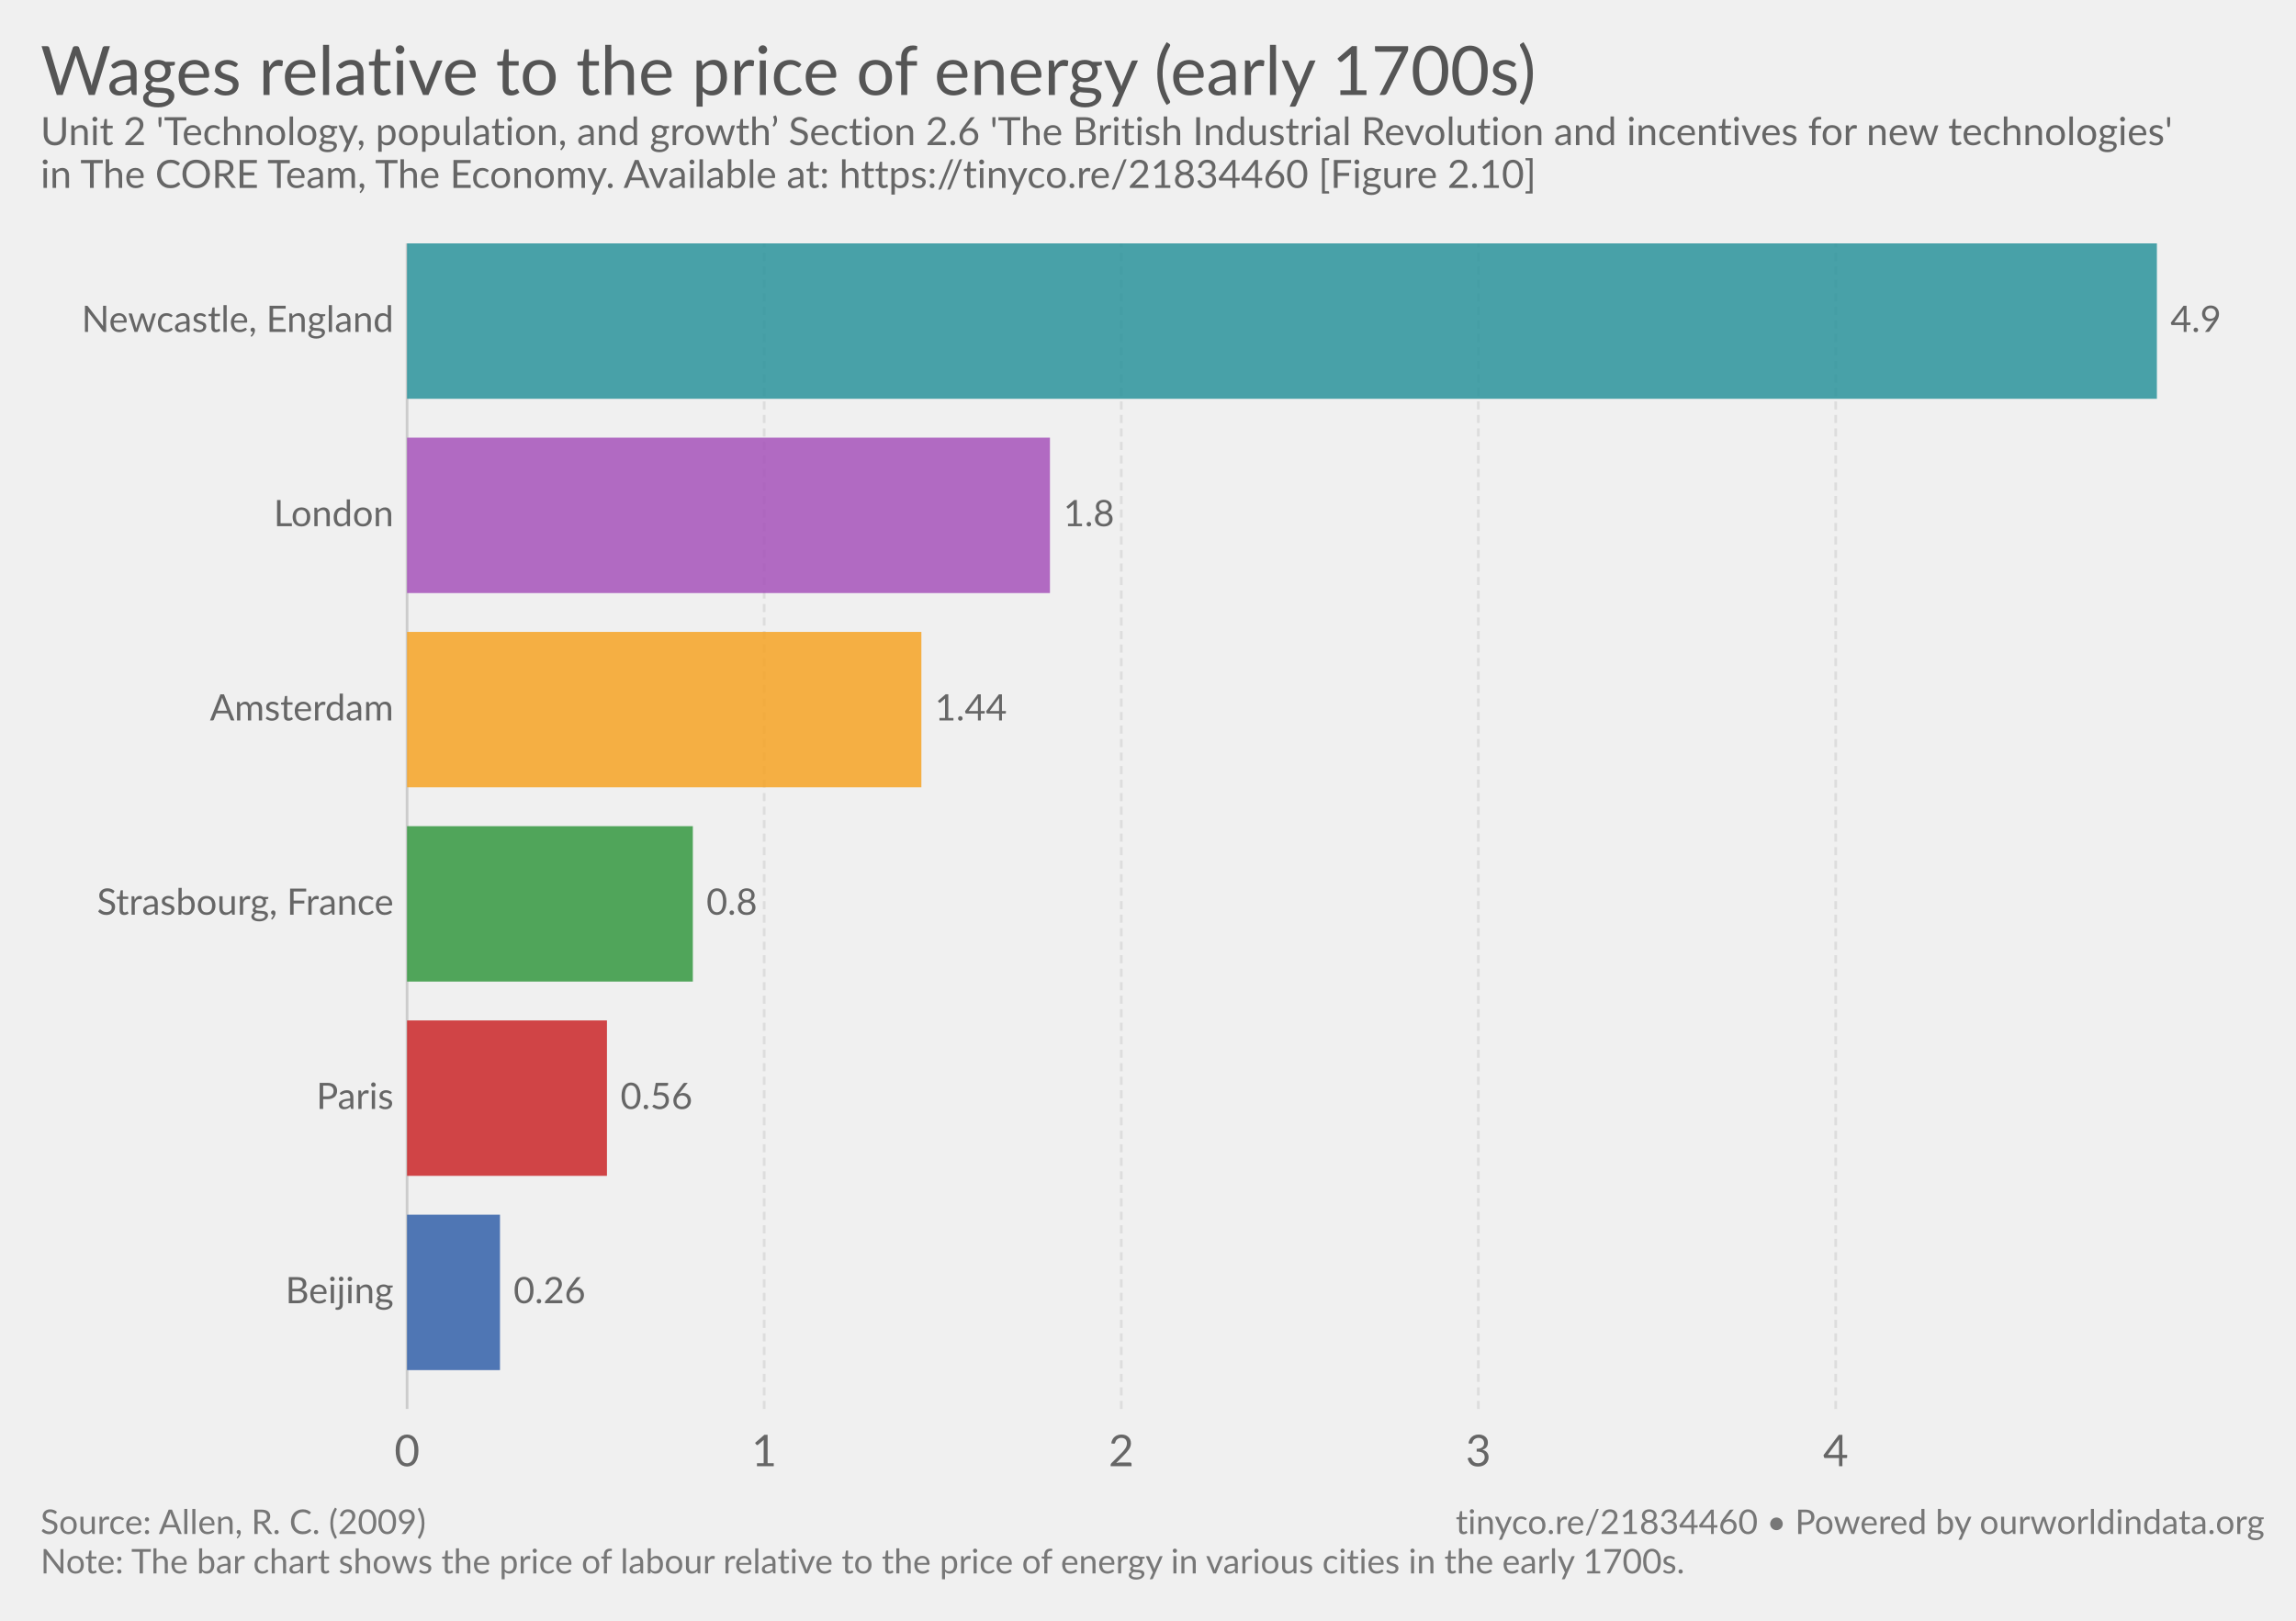
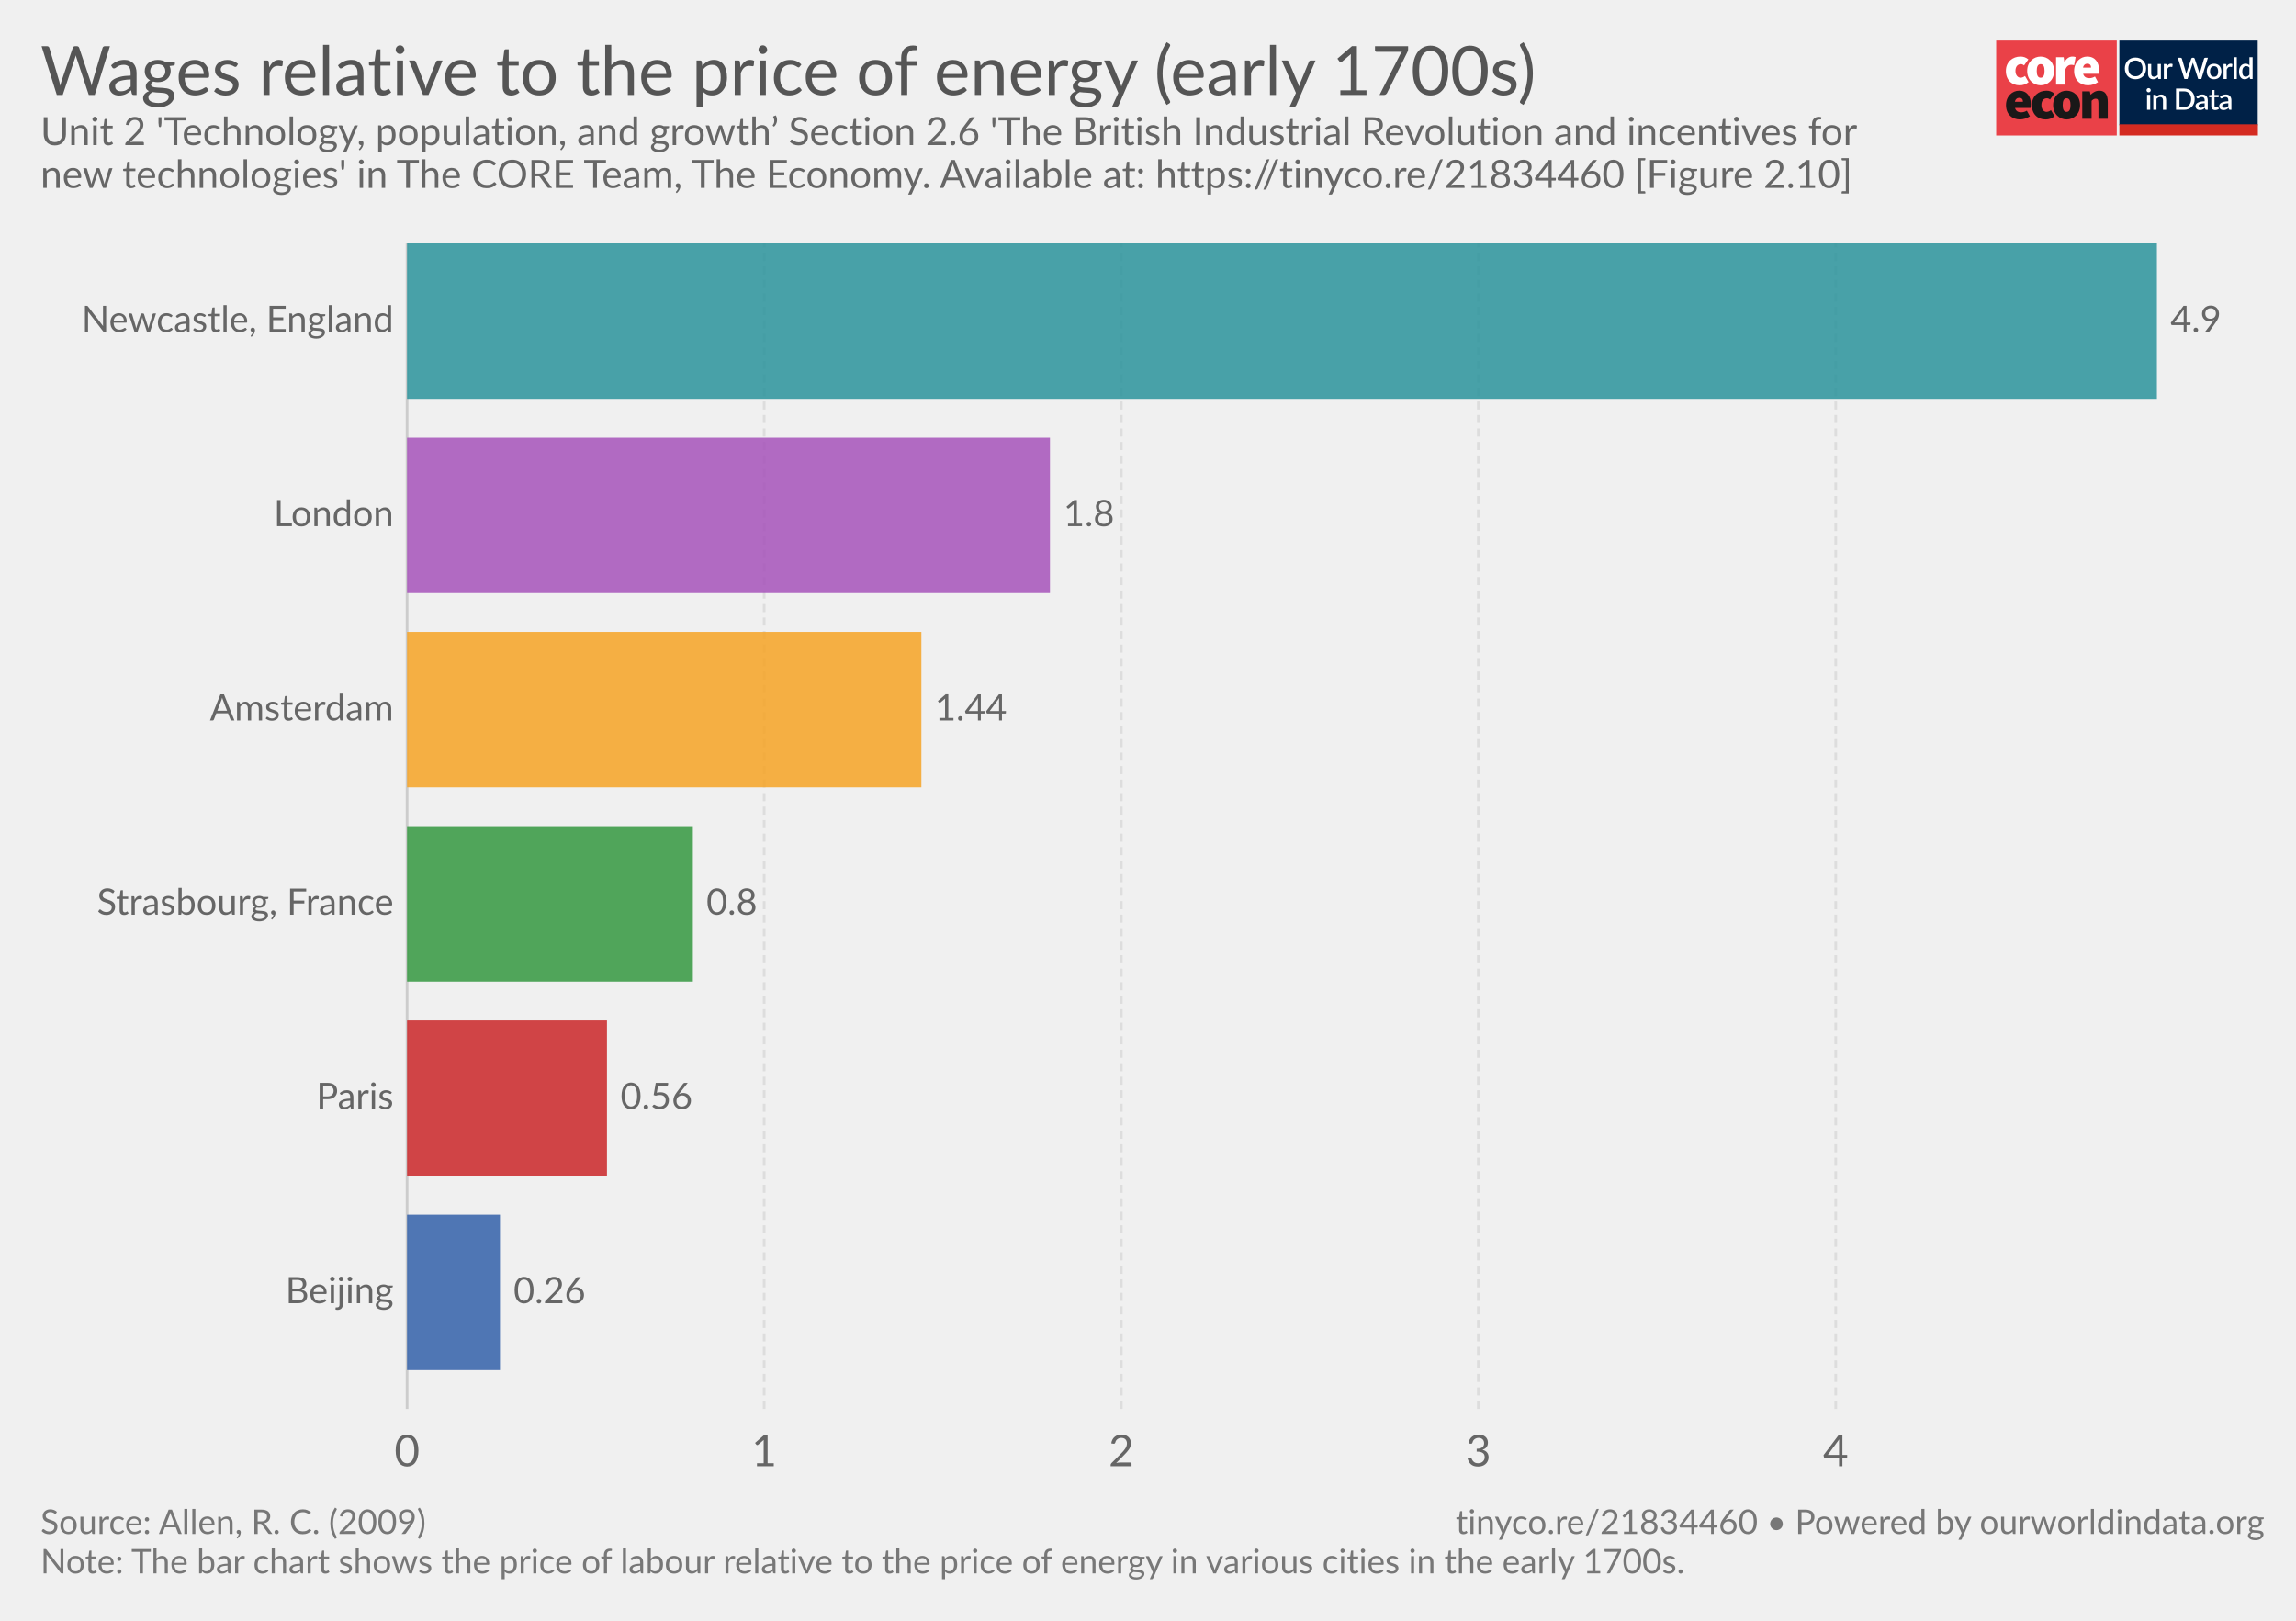
<svg xmlns="http://www.w3.org/2000/svg" version="1.1" style="font-family:Lato, 'Helvetica Neue', Helvetica, Arial, sans-serif;font-size:18px;background-color:white;text-rendering:optimizeLegibility;-webkit-font-smoothing:antialiased" width="850" height="600">
  <g class="HeaderView">
+     <g transform="translate(739, 15) scale(0.95)">
+       <svg width="102" height="37" viewBox="0 0 102 37" fill="none">
+         <path d="M47 0H0V37H47V0Z" fill="#EA4148" />
+         <path d="M3.784 11.847C3.784 8.296 6.451 6.242 9.457 6.242C10.586 6.221 11.684 6.617 12.547 7.354L10.854 9.707C10.536 9.392 10.113 9.209 9.669 9.193C8.314 9.193 7.51 10.22 7.51 11.847C7.51 13.472 8.398 14.499 9.541 14.499C10.163 14.458 10.756 14.218 11.235 13.815L12.632 16.211C11.646 17.038 10.399 17.479 9.118 17.451C6.112 17.452 3.784 15.398 3.784 11.847Z" fill="white" />
+         <path d="M18.853 11.847C18.853 10.221 18.43 9.194 17.329 9.194C16.229 9.194 15.806 10.221 15.806 11.847C15.806 13.473 16.229 14.5 17.329 14.5C18.43 14.5 18.853 13.473 18.853 11.847ZM12.081 11.847C12.081 8.295 14.62 6.242 17.329 6.242C20.038 6.242 22.578 8.295 22.578 11.847C22.578 15.398 20.039 17.452 17.329 17.452C14.62 17.452 12.081 15.398 12.081 11.847" fill="white" />
+         <path d="M23.344 6.498H26.308L26.563 8.338H26.648C27.43 6.884 28.616 6.242 29.653 6.242C30.101 6.218 30.548 6.291 30.965 6.455L30.373 9.622C29.986 9.517 29.588 9.46 29.187 9.451C28.425 9.451 27.494 9.921 26.987 11.248V17.195H23.344V6.498Z" fill="white" />
+         <path d="M36.975 10.563C36.975 9.75 36.637 9.023 35.536 9.023C34.732 9.023 34.055 9.493 33.843 10.563H36.975ZM30.372 11.847C30.372 8.381 32.87 6.242 35.452 6.242C38.584 6.242 40.066 8.552 40.066 11.419C40.068 11.936 40.018 12.452 39.918 12.959H33.885C34.223 14.243 35.154 14.67 36.34 14.67C37.103 14.652 37.847 14.431 38.499 14.029L39.684 16.211C38.545 16.991 37.208 17.422 35.832 17.452C32.742 17.452 30.371 15.398 30.371 11.847" fill="white" />
+         <path d="M10.432 23.869C10.432 23.057 10.093 22.329 8.993 22.329C8.189 22.329 7.511 22.8 7.3 23.869H10.432ZM3.828 25.153C3.828 21.688 6.326 19.548 8.908 19.548C12.041 19.548 13.522 21.858 13.522 24.725C13.524 25.242 13.475 25.758 13.374 26.265H7.342C7.681 27.549 8.612 27.977 9.797 27.977C10.56 27.958 11.305 27.737 11.956 27.335L13.141 29.517C12.003 30.298 10.665 30.729 9.29 30.758C6.199 30.758 3.829 28.704 3.829 25.153" fill="#1A1818" />
+         <path d="M13.903 25.153C13.903 21.602 16.57 19.548 19.576 19.548C20.705 19.527 21.803 19.923 22.666 20.66L20.972 23.013C20.655 22.698 20.232 22.515 19.788 22.5C18.433 22.5 17.629 23.527 17.629 25.153C17.629 26.779 18.517 27.805 19.66 27.805C20.282 27.764 20.875 27.524 21.353 27.122L22.75 29.517C21.765 30.345 20.518 30.785 19.237 30.758C16.231 30.758 13.903 28.704 13.903 25.153" fill="#1A1818" />
+         <path d="M28.974 25.153C28.974 23.527 28.551 22.5 27.45 22.5C26.35 22.5 25.927 23.527 25.927 25.153C25.927 26.779 26.35 27.806 27.45 27.806C28.551 27.806 28.974 26.779 28.974 25.153ZM22.201 25.153C22.201 21.602 24.741 19.548 27.45 19.548C30.159 19.548 32.699 21.602 32.699 25.153C32.699 28.704 30.158 30.759 27.449 30.759C24.74 30.759 22.2 28.705 22.2 25.154" fill="#1A1818" />
+         <path d="M33.545 19.805H36.508L36.764 21.088H36.848C37.694 20.276 38.753 19.548 40.192 19.548C42.52 19.548 43.494 21.26 43.494 23.912V30.501H39.852V24.383C39.852 23.014 39.514 22.672 38.794 22.672C38.117 22.672 37.736 22.971 37.186 23.484V30.501H33.545V19.805Z" fill="#1A1818" />
+         <rect width="54" height="37" transform="translate(48)" fill="white" />
+         <path d="M48 0H101.93V32.992H48V0Z" fill="#002147" />
+         <path d="M58.419 10.86C58.419 11.473 58.319 12.039 58.12 12.556C57.92 13.074 57.638 13.52 57.274 13.896C56.914 14.268 56.479 14.559 55.969 14.77C55.463 14.981 54.9 15.086 54.279 15.086C53.661 15.086 53.098 14.981 52.588 14.77C52.082 14.559 51.647 14.268 51.283 13.896C50.919 13.52 50.637 13.074 50.438 12.556C50.238 12.039 50.139 11.473 50.139 10.86C50.139 10.247 50.238 9.681 50.438 9.164C50.637 8.646 50.919 8.2 51.283 7.824C51.647 7.448 52.082 7.155 52.588 6.944C53.098 6.733 53.661 6.628 54.279 6.628C54.9 6.628 55.463 6.733 55.969 6.944C56.479 7.155 56.914 7.448 57.274 7.824C57.638 8.2 57.92 8.646 58.12 9.164C58.319 9.681 58.419 10.247 58.419 10.86ZM57.044 10.86C57.044 10.385 56.979 9.957 56.849 9.578C56.722 9.198 56.538 8.876 56.297 8.612C56.059 8.347 55.77 8.144 55.428 8.002C55.087 7.86 54.704 7.79 54.279 7.79C53.857 7.79 53.475 7.86 53.134 8.002C52.793 8.144 52.502 8.347 52.26 8.612C52.019 8.876 51.833 9.198 51.703 9.578C51.572 9.957 51.507 10.385 51.507 10.86C51.507 11.339 51.572 11.768 51.703 12.148C51.833 12.527 52.019 12.85 52.26 13.114C52.502 13.375 52.793 13.576 53.134 13.718C53.475 13.856 53.857 13.925 54.279 13.925C54.704 13.925 55.087 13.856 55.428 13.718C55.77 13.576 56.059 13.375 56.297 13.114C56.538 12.85 56.722 12.527 56.849 12.148C56.979 11.768 57.044 11.339 57.044 10.86ZM64.184 9.135V15H63.437C63.272 15 63.166 14.921 63.12 14.764L63.028 14.218C62.906 14.348 62.775 14.467 62.637 14.575C62.503 14.682 62.359 14.774 62.206 14.851C62.053 14.927 61.888 14.987 61.712 15.029C61.539 15.071 61.353 15.092 61.154 15.092C60.832 15.092 60.548 15.038 60.303 14.931C60.057 14.824 59.85 14.672 59.682 14.477C59.517 14.281 59.392 14.047 59.308 13.775C59.224 13.499 59.182 13.196 59.182 12.867V9.135H60.418V12.867C60.418 13.262 60.508 13.568 60.688 13.787C60.872 14.005 61.15 14.114 61.522 14.114C61.794 14.114 62.047 14.053 62.281 13.931C62.519 13.804 62.741 13.632 62.948 13.413V9.135H64.184ZM66.508 10.222C66.692 9.85 66.914 9.559 67.175 9.348C67.435 9.133 67.748 9.026 68.112 9.026C68.238 9.026 68.357 9.041 68.468 9.072C68.579 9.099 68.679 9.141 68.767 9.198L68.681 10.13C68.666 10.195 68.641 10.241 68.606 10.268C68.576 10.291 68.534 10.302 68.48 10.302C68.422 10.302 68.34 10.293 68.233 10.274C68.125 10.251 68.012 10.239 67.893 10.239C67.721 10.239 67.567 10.264 67.433 10.314C67.303 10.364 67.184 10.436 67.077 10.532C66.973 10.628 66.881 10.745 66.801 10.883C66.72 11.021 66.646 11.178 66.577 11.354V15H65.34V9.135H66.059C66.189 9.135 66.279 9.16 66.329 9.21C66.379 9.256 66.414 9.338 66.433 9.457L66.508 10.222ZM82.515 6.72L79.939 15H78.725L76.782 9.055C76.759 8.989 76.736 8.918 76.713 8.842C76.694 8.765 76.674 8.683 76.655 8.595C76.636 8.683 76.615 8.765 76.592 8.842C76.573 8.918 76.552 8.989 76.529 9.055L74.568 15H73.355L70.779 6.72H71.906C72.021 6.72 72.117 6.749 72.193 6.806C72.274 6.86 72.328 6.935 72.354 7.03L73.907 12.338C73.938 12.453 73.966 12.577 73.993 12.711C74.02 12.846 74.047 12.986 74.074 13.131C74.1 12.986 74.129 12.846 74.16 12.711C74.194 12.573 74.231 12.449 74.269 12.338L76.046 7.03C76.073 6.954 76.126 6.883 76.207 6.818C76.287 6.753 76.383 6.72 76.494 6.72H76.885C77.004 6.72 77.1 6.751 77.173 6.812C77.246 6.87 77.301 6.942 77.34 7.03L79.111 12.338C79.149 12.449 79.183 12.57 79.214 12.7C79.249 12.826 79.279 12.961 79.306 13.102C79.333 12.961 79.358 12.826 79.381 12.7C79.408 12.57 79.436 12.449 79.467 12.338L81.014 7.03C81.037 6.946 81.089 6.873 81.169 6.812C81.253 6.751 81.351 6.72 81.462 6.72H82.515ZM84.922 9.043C85.355 9.043 85.746 9.114 86.095 9.256C86.448 9.398 86.747 9.599 86.992 9.86C87.241 10.12 87.433 10.436 87.567 10.808C87.701 11.18 87.768 11.598 87.768 12.062C87.768 12.526 87.701 12.943 87.567 13.315C87.433 13.687 87.241 14.005 86.992 14.27C86.747 14.53 86.448 14.732 86.095 14.873C85.746 15.015 85.355 15.086 84.922 15.086C84.485 15.086 84.09 15.015 83.738 14.873C83.389 14.732 83.09 14.53 82.841 14.27C82.591 14.005 82.4 13.687 82.266 13.315C82.132 12.943 82.064 12.526 82.064 12.062C82.064 11.598 82.132 11.18 82.266 10.808C82.4 10.436 82.591 10.12 82.841 9.86C83.09 9.599 83.389 9.398 83.738 9.256C84.09 9.114 84.485 9.043 84.922 9.043ZM84.922 14.12C85.451 14.12 85.844 13.944 86.101 13.591C86.362 13.235 86.492 12.727 86.492 12.068C86.492 11.408 86.362 10.9 86.101 10.544C85.844 10.183 85.451 10.003 84.922 10.003C84.385 10.003 83.987 10.183 83.726 10.544C83.466 10.9 83.335 11.408 83.335 12.068C83.335 12.727 83.466 13.235 83.726 13.591C83.987 13.944 84.385 14.12 84.922 14.12ZM89.778 10.222C89.963 9.85 90.185 9.559 90.445 9.348C90.706 9.133 91.019 9.026 91.383 9.026C91.509 9.026 91.628 9.041 91.739 9.072C91.85 9.099 91.95 9.141 92.038 9.198L91.952 10.13C91.937 10.195 91.912 10.241 91.877 10.268C91.847 10.291 91.804 10.302 91.751 10.302C91.693 10.302 91.611 10.293 91.504 10.274C91.396 10.251 91.283 10.239 91.164 10.239C90.992 10.239 90.838 10.264 90.704 10.314C90.574 10.364 90.455 10.436 90.348 10.532C90.244 10.628 90.152 10.745 90.072 10.883C89.991 11.021 89.916 11.178 89.847 11.354V15H88.611V9.135H89.33C89.46 9.135 89.55 9.16 89.6 9.21C89.65 9.256 89.685 9.338 89.704 9.457L89.778 10.222ZM93.771 6.49V15H92.534V6.49H93.771ZM98.695 10.578C98.522 10.356 98.332 10.201 98.126 10.113C97.918 10.024 97.694 9.98 97.453 9.98C96.97 9.98 96.592 10.159 96.32 10.515C96.048 10.868 95.912 11.391 95.912 12.085C95.912 12.445 95.942 12.754 96.004 13.011C96.065 13.264 96.153 13.47 96.268 13.632C96.383 13.793 96.523 13.909 96.688 13.982C96.853 14.055 97.039 14.091 97.246 14.091C97.56 14.091 97.83 14.024 98.056 13.89C98.287 13.752 98.499 13.559 98.695 13.309V10.578ZM99.931 6.49V15H99.183C99.019 15 98.913 14.921 98.867 14.764L98.758 14.126C98.513 14.414 98.233 14.645 97.918 14.822C97.608 14.998 97.246 15.086 96.832 15.086C96.502 15.086 96.203 15.021 95.935 14.891C95.666 14.757 95.436 14.563 95.245 14.31C95.053 14.057 94.904 13.745 94.796 13.373C94.693 12.997 94.641 12.568 94.641 12.085C94.641 11.648 94.698 11.243 94.814 10.871C94.932 10.5 95.101 10.178 95.32 9.905C95.538 9.63 95.802 9.415 96.113 9.261C96.427 9.104 96.778 9.026 97.165 9.026C97.51 9.026 97.803 9.081 98.045 9.193C98.287 9.3 98.503 9.451 98.695 9.647V6.49H99.931ZM60.027 21.135V27H58.791V21.135H60.027ZM60.234 19.364C60.234 19.475 60.211 19.581 60.165 19.68C60.123 19.78 60.064 19.868 59.987 19.945C59.91 20.018 59.82 20.077 59.717 20.123C59.617 20.165 59.51 20.186 59.395 20.186C59.284 20.186 59.178 20.165 59.079 20.123C58.983 20.077 58.898 20.018 58.826 19.945C58.753 19.868 58.693 19.78 58.647 19.68C58.605 19.581 58.584 19.475 58.584 19.364C58.584 19.249 58.605 19.142 58.647 19.042C58.693 18.942 58.753 18.856 58.826 18.783C58.898 18.707 58.983 18.647 59.079 18.605C59.178 18.559 59.284 18.536 59.395 18.536C59.51 18.536 59.617 18.559 59.717 18.605C59.82 18.647 59.91 18.707 59.987 18.783C60.064 18.856 60.123 18.942 60.165 19.042C60.211 19.142 60.234 19.249 60.234 19.364ZM62.391 21.911C62.518 21.781 62.648 21.664 62.782 21.561C62.92 21.453 63.066 21.361 63.219 21.285C63.373 21.208 63.536 21.148 63.708 21.106C63.881 21.064 64.068 21.043 64.272 21.043C64.594 21.043 64.875 21.097 65.117 21.204C65.362 21.311 65.567 21.463 65.732 21.658C65.901 21.854 66.027 22.09 66.112 22.366C66.196 22.638 66.238 22.939 66.238 23.268V27H65.008V23.268C65.008 22.873 64.916 22.567 64.732 22.348C64.551 22.13 64.275 22.02 63.904 22.02C63.628 22.02 63.371 22.084 63.133 22.21C62.899 22.337 62.679 22.509 62.472 22.728V27H61.236V21.135H61.983C62.152 21.135 62.259 21.214 62.305 21.371L62.391 21.911ZM77.354 22.86C77.354 23.473 77.254 24.035 77.055 24.545C76.855 25.051 76.574 25.486 76.209 25.85C75.849 26.214 75.414 26.498 74.904 26.701C74.398 26.9 73.835 27 73.214 27H70.086V18.72H73.214C73.835 18.72 74.398 18.822 74.904 19.025C75.414 19.224 75.849 19.506 76.209 19.87C76.574 20.234 76.855 20.671 77.055 21.181C77.254 21.687 77.354 22.247 77.354 22.86ZM75.979 22.86C75.979 22.385 75.914 21.957 75.784 21.578C75.657 21.198 75.473 20.878 75.232 20.617C74.994 20.357 74.705 20.157 74.364 20.02C74.022 19.878 73.639 19.807 73.214 19.807H71.437V25.913H73.214C73.639 25.913 74.022 25.844 74.364 25.706C74.705 25.568 74.994 25.369 75.232 25.108C75.473 24.844 75.657 24.524 75.784 24.148C75.914 23.768 75.979 23.339 75.979 22.86ZM81.247 24.436C80.806 24.451 80.434 24.487 80.132 24.545C79.829 24.598 79.583 24.669 79.395 24.758C79.208 24.842 79.072 24.943 78.987 25.062C78.907 25.181 78.867 25.311 78.867 25.453C78.867 25.591 78.888 25.71 78.93 25.81C78.976 25.906 79.037 25.986 79.114 26.051C79.194 26.113 79.286 26.159 79.39 26.189C79.497 26.216 79.614 26.23 79.74 26.23C80.062 26.23 80.338 26.17 80.569 26.051C80.802 25.929 81.028 25.752 81.247 25.522V24.436ZM77.969 21.951C78.633 21.334 79.422 21.026 80.338 21.026C80.676 21.026 80.975 21.081 81.236 21.192C81.5 21.3 81.72 21.453 81.897 21.652C82.077 21.852 82.213 22.09 82.305 22.366C82.401 22.638 82.449 22.941 82.449 23.274V27H81.897C81.778 27 81.688 26.983 81.626 26.948C81.565 26.91 81.513 26.835 81.471 26.724L81.35 26.247C81.201 26.381 81.053 26.502 80.908 26.609C80.762 26.712 80.611 26.801 80.454 26.873C80.3 26.946 80.133 27 79.953 27.035C79.777 27.073 79.581 27.092 79.367 27.092C79.129 27.092 78.907 27.059 78.7 26.994C78.496 26.929 78.32 26.831 78.171 26.701C78.021 26.567 77.902 26.402 77.814 26.206C77.73 26.011 77.688 25.781 77.688 25.517C77.688 25.29 77.747 25.07 77.866 24.855C77.989 24.641 78.188 24.449 78.464 24.28C78.744 24.108 79.11 23.966 79.562 23.855C80.018 23.744 80.58 23.68 81.247 23.665V23.274C81.247 22.852 81.157 22.538 80.977 22.331C80.796 22.124 80.532 22.02 80.183 22.02C79.945 22.02 79.746 22.051 79.585 22.113C79.424 22.17 79.284 22.233 79.165 22.302C79.047 22.371 78.941 22.436 78.849 22.498C78.757 22.555 78.659 22.584 78.556 22.584C78.472 22.584 78.399 22.563 78.338 22.521C78.28 22.475 78.232 22.419 78.194 22.354L77.969 21.951ZM85.353 27.092C84.867 27.092 84.491 26.956 84.227 26.684C83.966 26.408 83.835 26.021 83.835 25.522V22.107H83.192C83.123 22.107 83.063 22.086 83.013 22.044C82.963 21.997 82.939 21.93 82.939 21.842V21.342L83.887 21.204L84.157 19.508C84.177 19.443 84.209 19.391 84.255 19.352C84.301 19.31 84.363 19.289 84.439 19.289H85.072V21.215H86.699V22.107H85.072V25.436C85.072 25.647 85.124 25.808 85.227 25.919C85.331 26.03 85.469 26.086 85.641 26.086C85.737 26.086 85.819 26.074 85.888 26.051C85.957 26.024 86.017 25.998 86.067 25.971C86.116 25.94 86.159 25.913 86.193 25.89C86.231 25.863 86.268 25.85 86.302 25.85C86.371 25.85 86.427 25.888 86.469 25.965L86.837 26.569C86.645 26.737 86.419 26.868 86.159 26.96C85.898 27.048 85.629 27.092 85.353 27.092ZM90.462 24.436C90.021 24.451 89.65 24.487 89.347 24.545C89.044 24.598 88.799 24.669 88.611 24.758C88.423 24.842 88.287 24.943 88.203 25.062C88.122 25.181 88.082 25.311 88.082 25.453C88.082 25.591 88.103 25.71 88.145 25.81C88.191 25.906 88.252 25.986 88.329 26.051C88.409 26.113 88.501 26.159 88.605 26.189C88.712 26.216 88.829 26.23 88.956 26.23C89.278 26.23 89.554 26.17 89.784 26.051C90.018 25.929 90.244 25.752 90.462 25.522V24.436ZM87.185 21.951C87.848 21.334 88.638 21.026 89.554 21.026C89.891 21.026 90.19 21.081 90.451 21.192C90.715 21.3 90.936 21.453 91.112 21.652C91.292 21.852 91.428 22.09 91.52 22.366C91.616 22.638 91.664 22.941 91.664 23.274V27H91.112C90.993 27 90.903 26.983 90.842 26.948C90.78 26.91 90.729 26.835 90.686 26.724L90.566 26.247C90.416 26.381 90.269 26.502 90.123 26.609C89.977 26.712 89.826 26.801 89.669 26.873C89.515 26.946 89.349 27 89.168 27.035C88.992 27.073 88.797 27.092 88.582 27.092C88.344 27.092 88.122 27.059 87.915 26.994C87.712 26.929 87.535 26.831 87.386 26.701C87.237 26.567 87.118 26.402 87.029 26.206C86.945 26.011 86.903 25.781 86.903 25.517C86.903 25.29 86.962 25.07 87.081 24.855C87.204 24.641 87.403 24.449 87.679 24.28C87.959 24.108 88.325 23.966 88.778 23.855C89.234 23.744 89.795 23.68 90.462 23.665V23.274C90.462 22.852 90.372 22.538 90.192 22.331C90.012 22.124 89.747 22.02 89.398 22.02C89.161 22.02 88.962 22.051 88.8 22.113C88.639 22.17 88.5 22.233 88.381 22.302C88.262 22.371 88.156 22.436 88.064 22.498C87.972 22.555 87.875 22.584 87.771 22.584C87.687 22.584 87.614 22.563 87.553 22.521C87.495 22.475 87.447 22.419 87.409 22.354L87.185 21.951Z" fill="white" />
+         <rect x="48" y="32.647" width="54" height="4.353" fill="#D42B21" />
+       </svg>
+     </g>
    <a href="https://ourworldindata.org/grapher/wages-relative-to-the-price-of-energy" target="_blank">
      <text font-size="25.20" x="15.0" y="35.2" fill="#555">
        <tspan x="15" y="35.16">Wages relative to the price of energy (early 1700s)</tspan>
      </text>
    </a>
    <text font-size="14.40" x="15.0" y="53.7" fill="#666">
-       <tspan x="15" y="53.72">Unit 2 'Technology, population, and growth’ Section 2.6 'The British Industrial Revolution and incentives for new technologies'</tspan>
-       <tspan x="15" y="69.56">in The CORE Team, The Economy. Available at: https://tinyco.re/21834460 [Figure 2.10]</tspan>
+       <tspan x="15" y="53.72">Unit 2 'Technology, population, and growth’ Section 2.6 'The British Industrial Revolution and incentives for</tspan>
+       <tspan x="15" y="69.56">new technologies' in The CORE Team, The Economy. Available at: https://tinyco.re/21834460 [Figure 2.10]</tspan>
    </text>
  </g>
  <g class="DiscreteBarChart">
    <rect x="15" y="90.1" width="810" height="452.7" opacity="0" fill="rgba(255,255,255,0)" />
    <g class="HorizontalAxis">
      <text x="150.7" y="542.8" fill="#666" text-anchor="middle" font-size="16.2">0</text>
      <text x="282.9" y="542.8" fill="#666" text-anchor="middle" font-size="16.2">1</text>
      <text x="415.1" y="542.8" fill="#666" text-anchor="middle" font-size="16.2">2</text>
      <text x="547.3" y="542.8" fill="#666" text-anchor="middle" font-size="16.2">3</text>
      <text x="679.6" y="542.8" fill="#666" text-anchor="middle" font-size="16.2">4</text>
    </g>
    <g class="AxisGridLines">
      <line x1="150.7" y1="521.60" x2="150.7" y2="90.10" stroke="#ccc" />
      <line x1="282.9" y1="521.60" x2="282.9" y2="90.10" stroke="#ddd" stroke-dasharray="3,2" />
      <line x1="415.1" y1="521.60" x2="415.1" y2="90.10" stroke="#ddd" stroke-dasharray="3,2" />
      <line x1="547.3" y1="521.60" x2="547.3" y2="90.10" stroke="#ddd" stroke-dasharray="3,2" />
      <line x1="679.6" y1="521.60" x2="679.6" y2="90.10" stroke="#ddd" stroke-dasharray="3,2" />
    </g>
    <g class="bar">
      <text x="145.711" y="118.867" fill="#666" dominant-baseline="middle" text-anchor="end" font-size="13.5">Newcastle, 
England</text>
      <rect x="150.7" y="90.1" width="647.8" height="57.533" fill="#2a939b" opacity="0.85" />
      <text x="803.5" y="118.867" fill="#666" dominant-baseline="middle" text-anchor="start" font-size="13.5">4.9</text>
    </g>
    <g class="bar">
      <text x="145.711" y="190.783" fill="#666" dominant-baseline="middle" text-anchor="end" font-size="13.5">London</text>
      <rect x="150.7" y="162.017" width="238" height="57.533" fill="#a652ba" opacity="0.85" />
      <text x="393.7" y="190.783" fill="#666" dominant-baseline="middle" text-anchor="start" font-size="13.5">1.8</text>
    </g>
    <g class="bar">
      <text x="145.711" y="262.7" fill="#666" dominant-baseline="middle" text-anchor="end" font-size="13.5">Amsterdam</text>
      <rect x="150.7" y="233.933" width="190.4" height="57.533" fill="#f6a324" opacity="0.85" />
      <text x="346.1" y="262.7" fill="#666" dominant-baseline="middle" text-anchor="start" font-size="13.5">1.44</text>
    </g>
    <g class="bar">
      <text x="145.711" y="334.617" fill="#666" dominant-baseline="middle" text-anchor="end" font-size="13.5">Strasbourg, 
France</text>
      <rect x="150.7" y="305.85" width="105.8" height="57.533" fill="#34983f" opacity="0.85" />
      <text x="261.5" y="334.617" fill="#666" dominant-baseline="middle" text-anchor="start" font-size="13.5">0.8</text>
    </g>
    <g class="bar">
      <text x="145.711" y="406.533" fill="#666" dominant-baseline="middle" text-anchor="end" font-size="13.5">Paris</text>
      <rect x="150.7" y="377.767" width="74" height="57.533" fill="#ca2628" opacity="0.85" />
      <text x="229.7" y="406.533" fill="#666" dominant-baseline="middle" text-anchor="start" font-size="13.5">0.56</text>
    </g>
    <g class="bar">
      <text x="145.711" y="478.45" fill="#666" dominant-baseline="middle" text-anchor="end" font-size="13.5">Beijing</text>
      <rect x="150.7" y="449.683" width="34.4" height="57.533" fill="#3360a9" opacity="0.85" />
      <text x="190.1" y="478.45" fill="#666" dominant-baseline="middle" text-anchor="start" font-size="13.5">0.26</text>
    </g>
  </g>
  <g class="SourcesFooter" style="fill:#777">
    <g class="clickable" style="fill:#777">
      <text font-size="12.60" x="15.0" y="567.9">
        <tspan x="15" y="567.88">Source: Allen, R. C. (2009)</tspan>
      </text>
    </g>
    <text font-size="12.60" x="15.0" y="582.5">
      <tspan x="15" y="582.48">Note: The bar chart shows the price of labour relative to the price of energy in various cities in the early 1700s.</tspan>
    </text>
    <text font-size="12.60" x="538.9" y="567.9">
      <tspan x="538.9" y="567.88">
        <a target="_blank" style="fill: #777;" href="https://tinyco.re/21834460">tinyco.re/21834460</a> • <a href="https://ourworldindata.org" target="_blank">Powered by ourworldindata.org</a>
      </tspan>
    </text>
  </g>
</svg>
